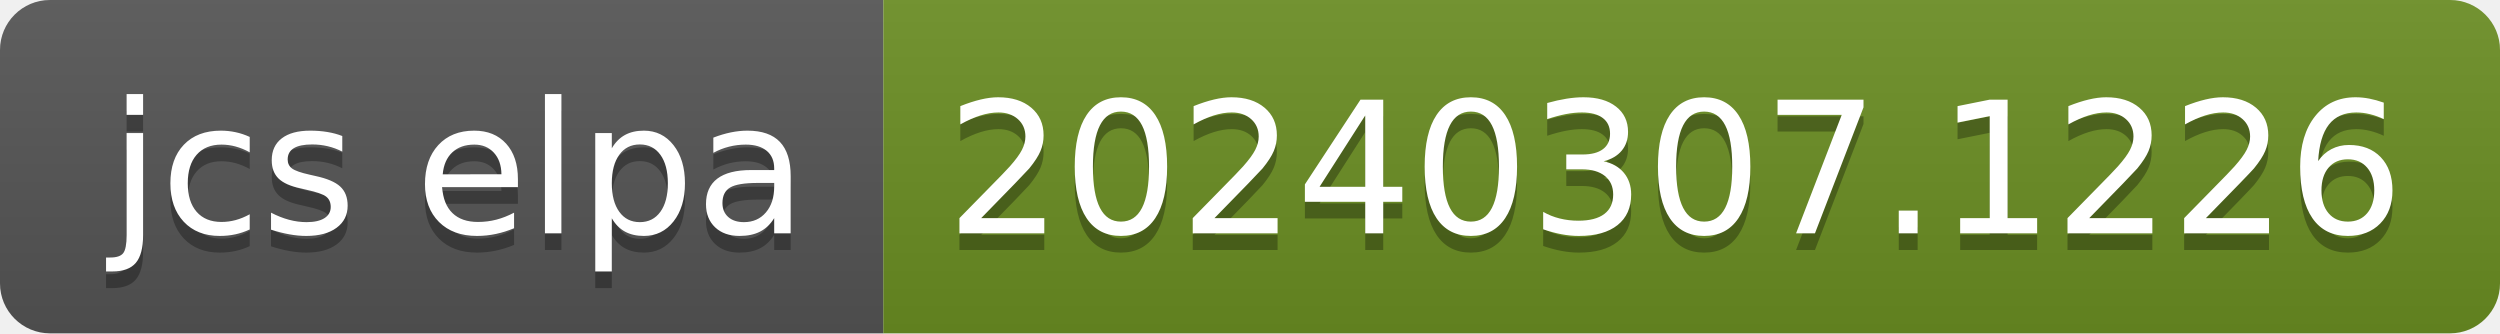
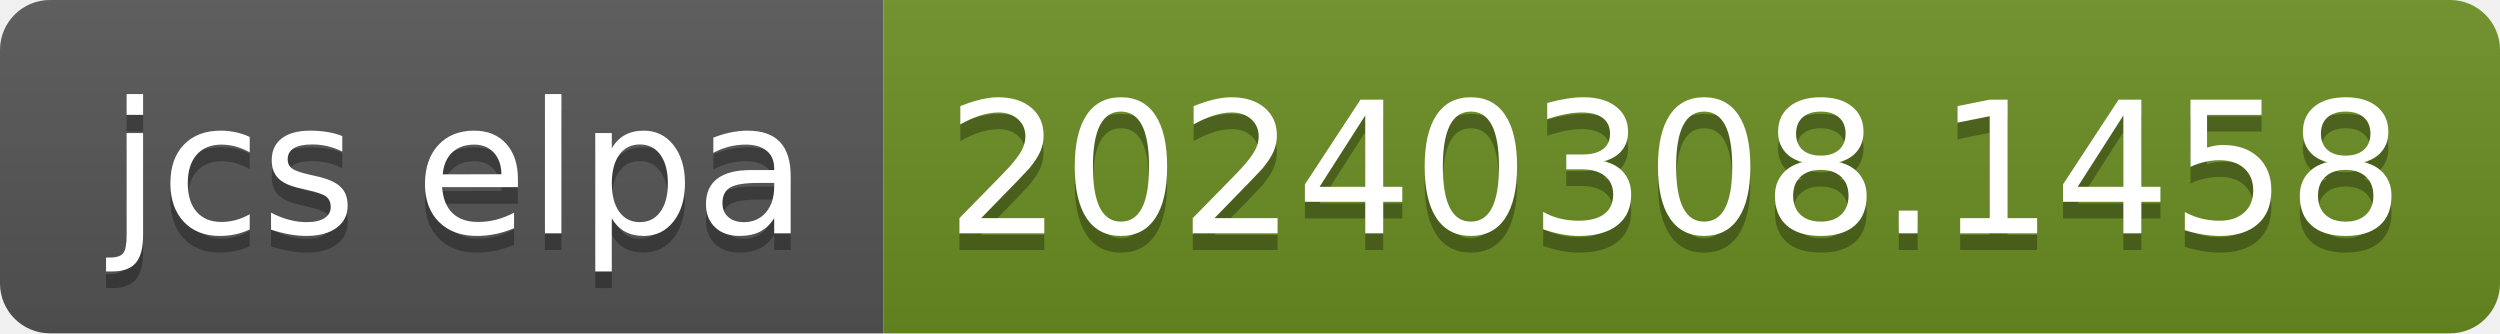
- <svg xmlns="http://www.w3.org/2000/svg" width="150" height="20" role="img" aria-label="jcs elpa: 20240307.1226">
+ <svg xmlns="http://www.w3.org/2000/svg" width="150" height="20" role="img" aria-label="jcs elpa: 20240308.1458">
  <linearGradient id="s" x2="0" y2="100%">
    <stop offset="0" stop-color="#bbb" stop-opacity=".1" />
    <stop offset="1" stop-opacity=".1" />
  </linearGradient>
  <clipPath id="r">
    <rect width="150" height="20" rx="3" fill="#fff" />
  </clipPath>
  <g clip-path="url(#r)">
    <rect width="53" height="20" fill="#555" />
    <rect x="53" width="97" height="20" fill="#6b8e23" />
    <rect width="150" height="20" fill="url(#s)" />
  </g>
  <g fill="#fff" text-anchor="middle" font-family="Verdana,Geneva,DejaVu Sans,sans-serif" text-rendering="geometricPrecision" font-size="110">
    <text aria-hidden="true" x="275" y="150" fill="#010101" fill-opacity=".3" transform="scale(.1)" textLength="430">jcs elpa</text>
    <text x="275" y="140" transform="scale(.1)" fill="#fff" textLength="430">jcs elpa</text>
-     <text aria-hidden="true" x="1005" y="150" fill="#010101" fill-opacity=".3" transform="scale(.1)" textLength="870">20240307.1226</text>
-     <text x="1005" y="140" transform="scale(.1)" fill="#fff" textLength="870">20240307.1226</text>
+     <text aria-hidden="true" x="1005" y="150" fill="#010101" fill-opacity=".3" transform="scale(.1)" textLength="870">20240308.1458</text>
+     <text x="1005" y="140" transform="scale(.1)" fill="#fff" textLength="870">20240308.1458</text>
  </g>
</svg>
